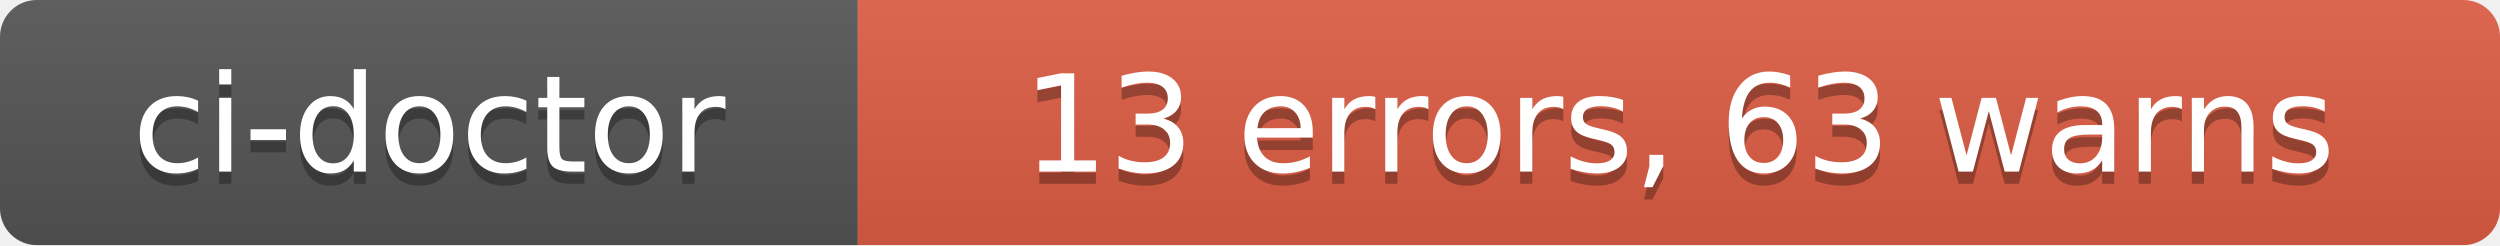
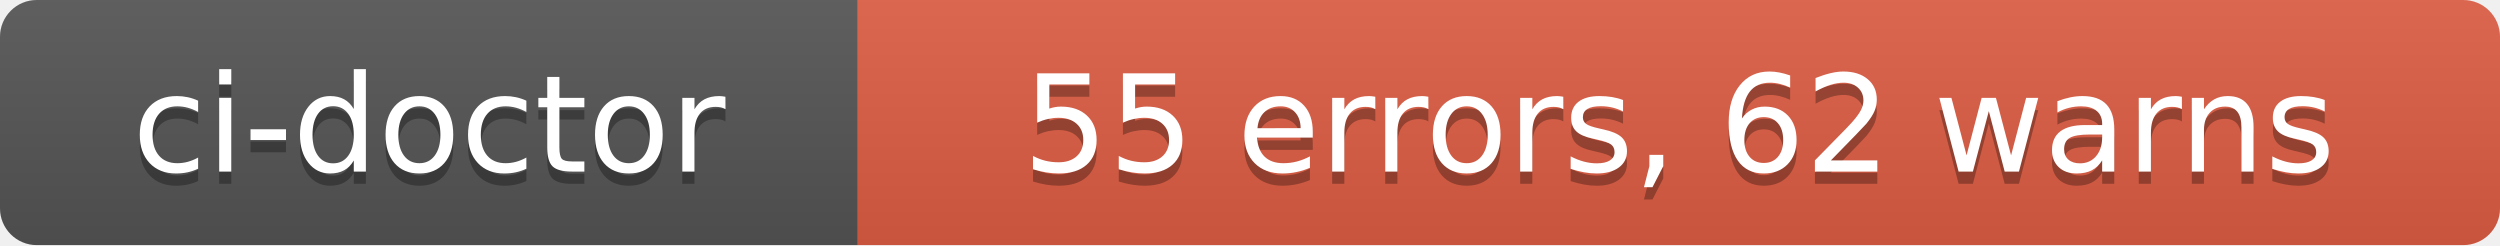
- <svg xmlns="http://www.w3.org/2000/svg" width="204" height="20" role="img" aria-label="ci-doctor: 13 errors, 63 warns">
+ <svg xmlns="http://www.w3.org/2000/svg" width="204" height="20" role="img" aria-label="ci-doctor: 55 errors, 62 warns">
  <linearGradient id="s" x2="0" y2="100%">
    <stop offset="0" stop-color="#bbb" stop-opacity=".1" />
    <stop offset="1" stop-opacity=".1" />
  </linearGradient>
  <clipPath id="r">
    <rect width="204" height="20" rx="3" fill="#fff" />
  </clipPath>
  <g clip-path="url(#r)">
    <rect width="70" height="20" fill="#555" />
    <rect x="70" width="134" height="20" fill="#e05d44" />
    <rect width="204" height="20" fill="url(#s)" />
  </g>
  <g fill="#fff" text-anchor="middle" font-family="Verdana,Geneva,DejaVu Sans,sans-serif" text-rendering="geometricPrecision" font-size="110">
    <text aria-hidden="true" x="350" y="150" fill="#010101" fill-opacity=".3" transform="scale(.1)" textLength="580">ci-doctor</text>
    <text x="350" y="140" transform="scale(.1)" fill="#fff" textLength="580">ci-doctor</text>
-     <text aria-hidden="true" x="1370" y="150" fill="#010101" fill-opacity=".3" transform="scale(.1)" textLength="1220">13 errors, 63 warns</text>
-     <text x="1370" y="140" transform="scale(.1)" fill="#fff" textLength="1220">13 errors, 63 warns</text>
+     <text aria-hidden="true" x="1370" y="150" fill="#010101" fill-opacity=".3" transform="scale(.1)" textLength="1220">55 errors, 62 warns</text>
+     <text x="1370" y="140" transform="scale(.1)" fill="#fff" textLength="1220">55 errors, 62 warns</text>
  </g>
</svg>
